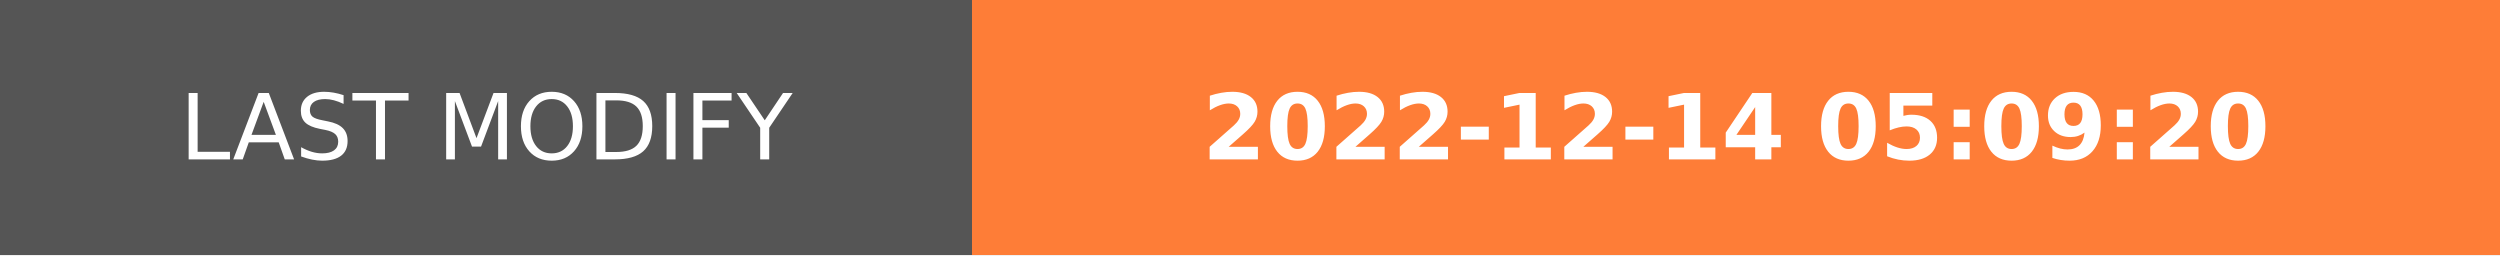
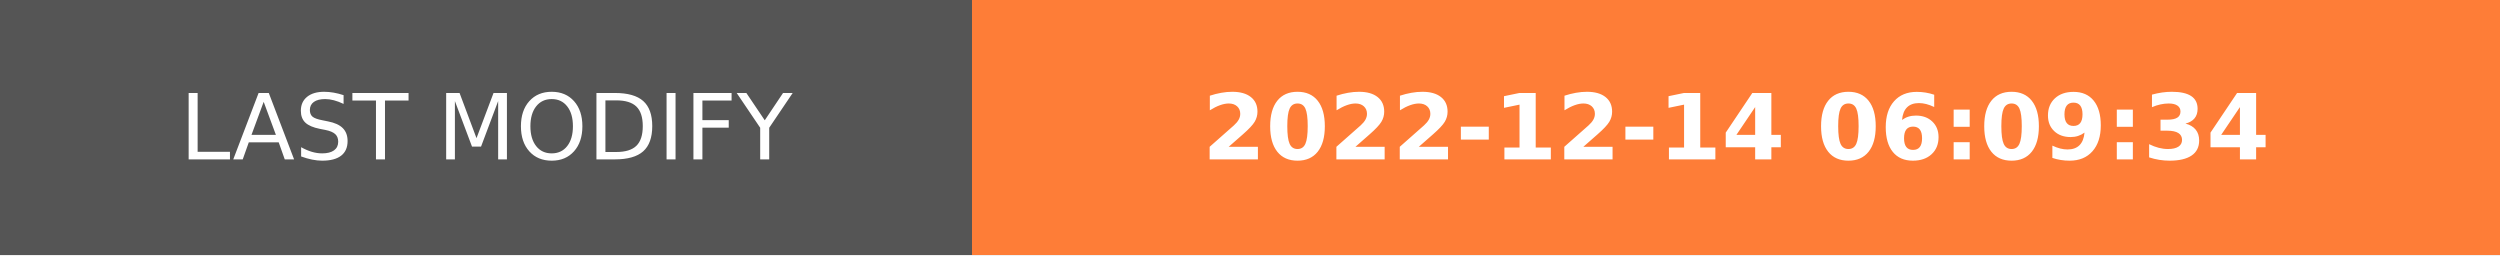
- <svg xmlns="http://www.w3.org/2000/svg" width="274.5" height="28" role="img" aria-label="LAST MODIFY: 2022-12-14 05:09:20">
+ <svg xmlns="http://www.w3.org/2000/svg" width="274.5" height="28" role="img" aria-label="LAST MODIFY: 2022-12-14 06:09:34">
  <g shape-rendering="crispEdges">
    <rect width="106.75" height="28" fill="#555" />
    <rect x="106.75" width="167.75" height="28" fill="#fe7d37" />
  </g>
  <g fill="#fff" text-anchor="middle" font-family="Verdana,Geneva,DejaVu Sans,sans-serif" text-rendering="geometricPrecision" font-size="100">
    <text transform="scale(.1)" x="533.75" y="175" textLength="827.5" fill="#fff">LAST MODIFY</text>
-     <text transform="scale(.1)" x="1906.25" y="175" textLength="1437.5" fill="#fff" font-weight="bold">2022-12-14 05:09:20</text>
+     <text transform="scale(.1)" x="1906.25" y="175" textLength="1437.5" fill="#fff" font-weight="bold">2022-12-14 06:09:34</text>
  </g>
</svg>
